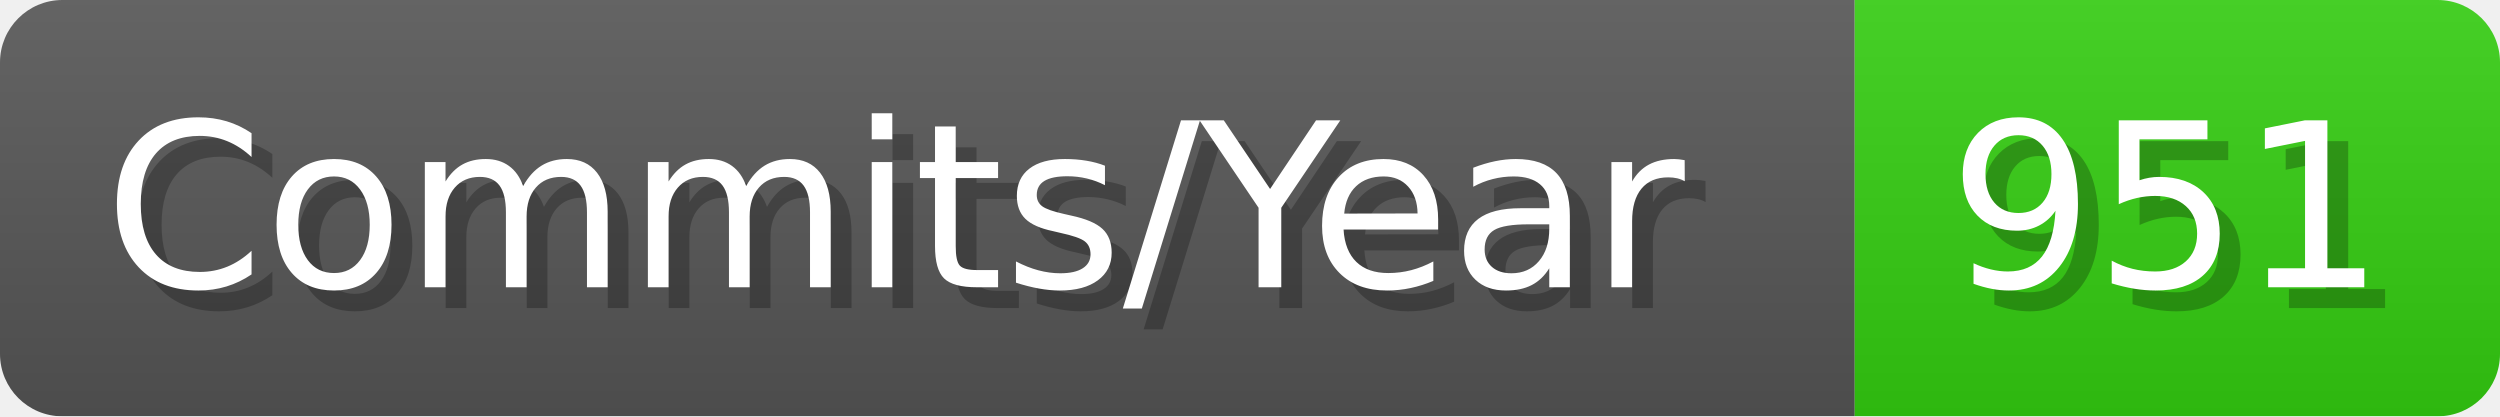
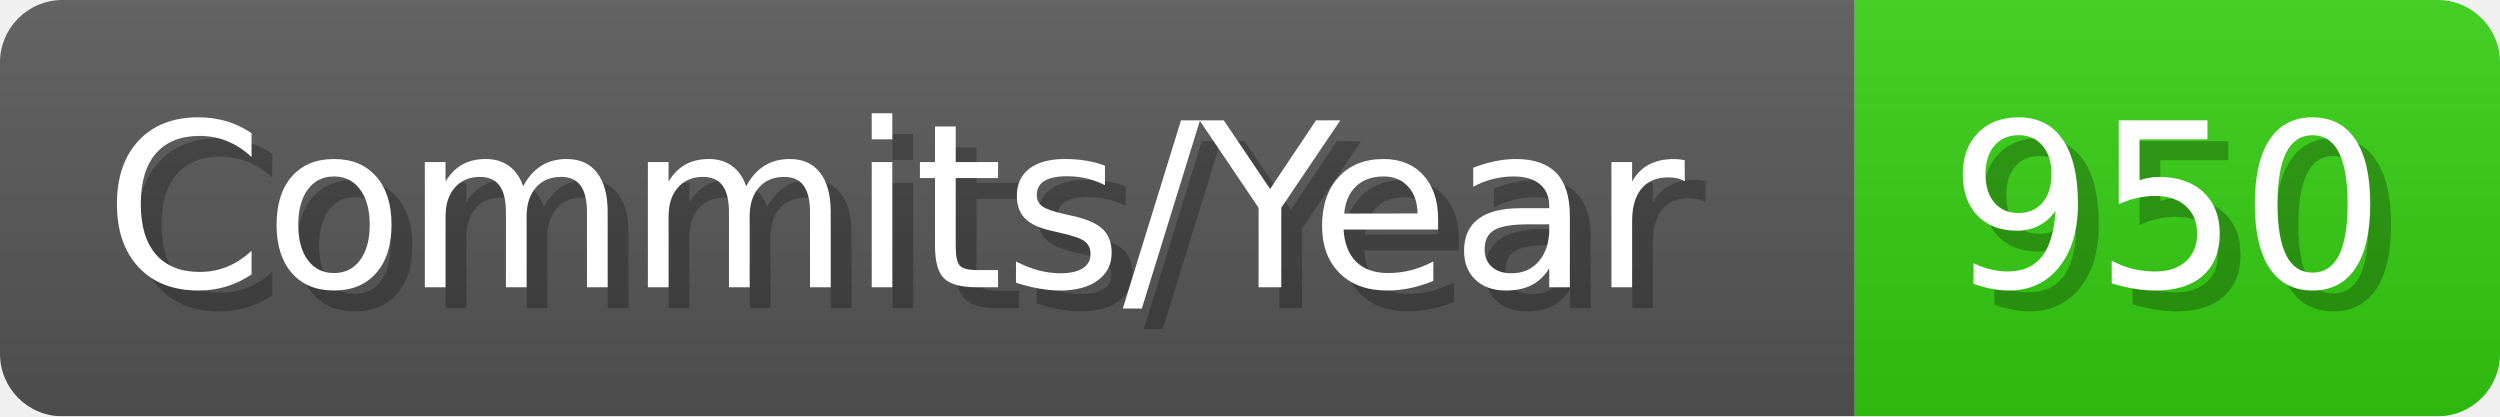
- <svg xmlns="http://www.w3.org/2000/svg" width="120.1" height="20" viewBox="0 0 1201 200" role="img" aria-label="Commits/Year: 951">
+ <svg xmlns="http://www.w3.org/2000/svg" width="120.1" height="20" viewBox="0 0 1201 200" role="img" aria-label="Commits/Year: 950">
  <linearGradient id="aUPdi" x2="0" y2="100%">
    <stop offset="0" stop-opacity=".1" stop-color="#EEE" />
    <stop offset="1" stop-opacity=".1" />
  </linearGradient>
  <mask id="WfAiQ">
    <rect width="1201" height="200" rx="30" fill="#FFF" />
  </mask>
  <g mask="url(#WfAiQ)">
    <rect width="891" height="200" fill="#555" />
    <rect width="310" height="200" fill="#3C1" x="891" />
    <rect width="1201" height="200" fill="url(#aUPdi)" />
  </g>
  <g aria-hidden="true" fill="#fff" text-anchor="start" font-family="Verdana,DejaVu Sans,sans-serif" font-size="110">
    <text x="60" y="148" textLength="791" fill="#000" opacity="0.25">Commits/Year</text>
    <text x="50" y="138" textLength="791">Commits/Year</text>
-     <text x="946" y="148" textLength="210" fill="#000" opacity="0.25">951</text>
-     <text x="936" y="138" textLength="210">951</text>
+     <text x="946" y="148" textLength="210" fill="#000" opacity="0.25">950</text>
+     <text x="936" y="138" textLength="210">950</text>
  </g>
</svg>
